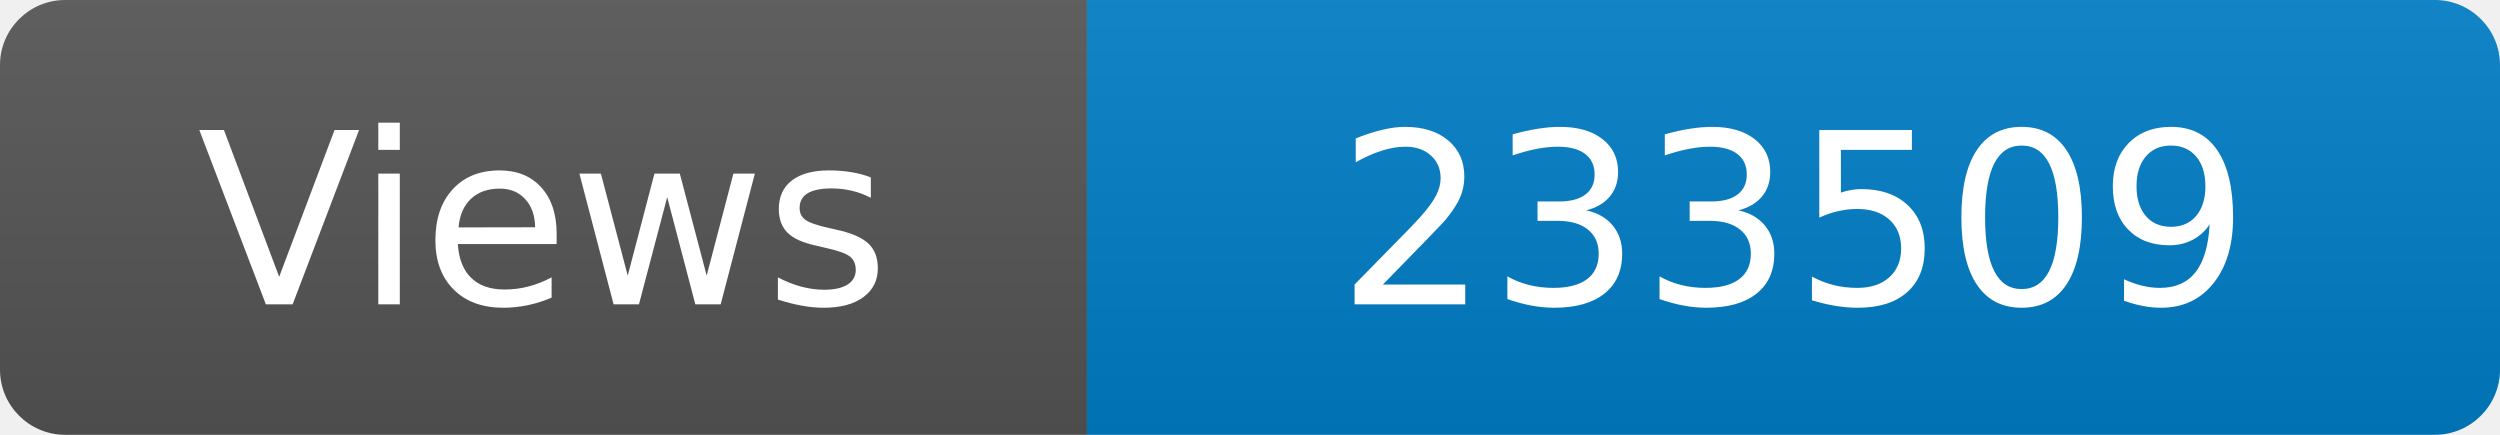
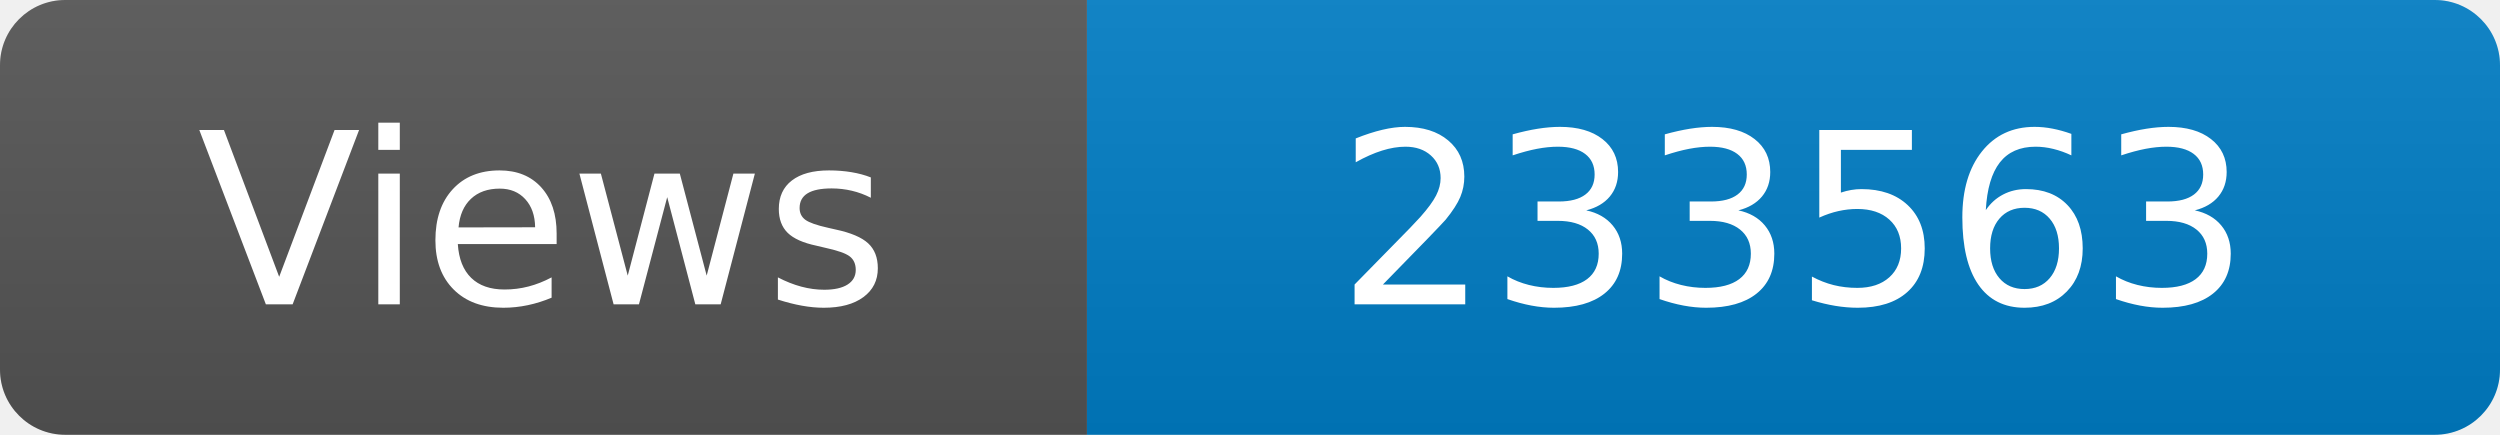
<svg xmlns="http://www.w3.org/2000/svg" width="115" height="20" role="img" aria-label="Maintained?: yes">
  <linearGradient id="s" x2="0" y2="100%">
    <stop offset="0" stop-color="#bbb" stop-opacity=".1" />
    <stop offset="1" stop-opacity=".1" />
  </linearGradient>
  <clipPath id="r">
    <rect width="115" height="20" rx="3" fill="#fff" />
  </clipPath>
  <g clip-path="url(#r)">
    <rect width="50" height="20" fill="#555" />
    <rect x="50" width="160" height="20" fill="#007ec6" />
    <rect width="115" height="20" fill="url(#s)" />
  </g>
  <g fill="#fff" text-anchor="middle" font-family="Verdana,Geneva,DejaVu Sans,sans-serif" font-size="110">
    <text x="250" y="140" transform="scale(.1)" fill="#fff">Views</text>
-     <text x="825" y="140" transform="scale(.1)" fill="#fff">233509</text>
+     <text x="825" y="140" transform="scale(.1)" fill="#fff">233563</text>
  </g>
</svg>
